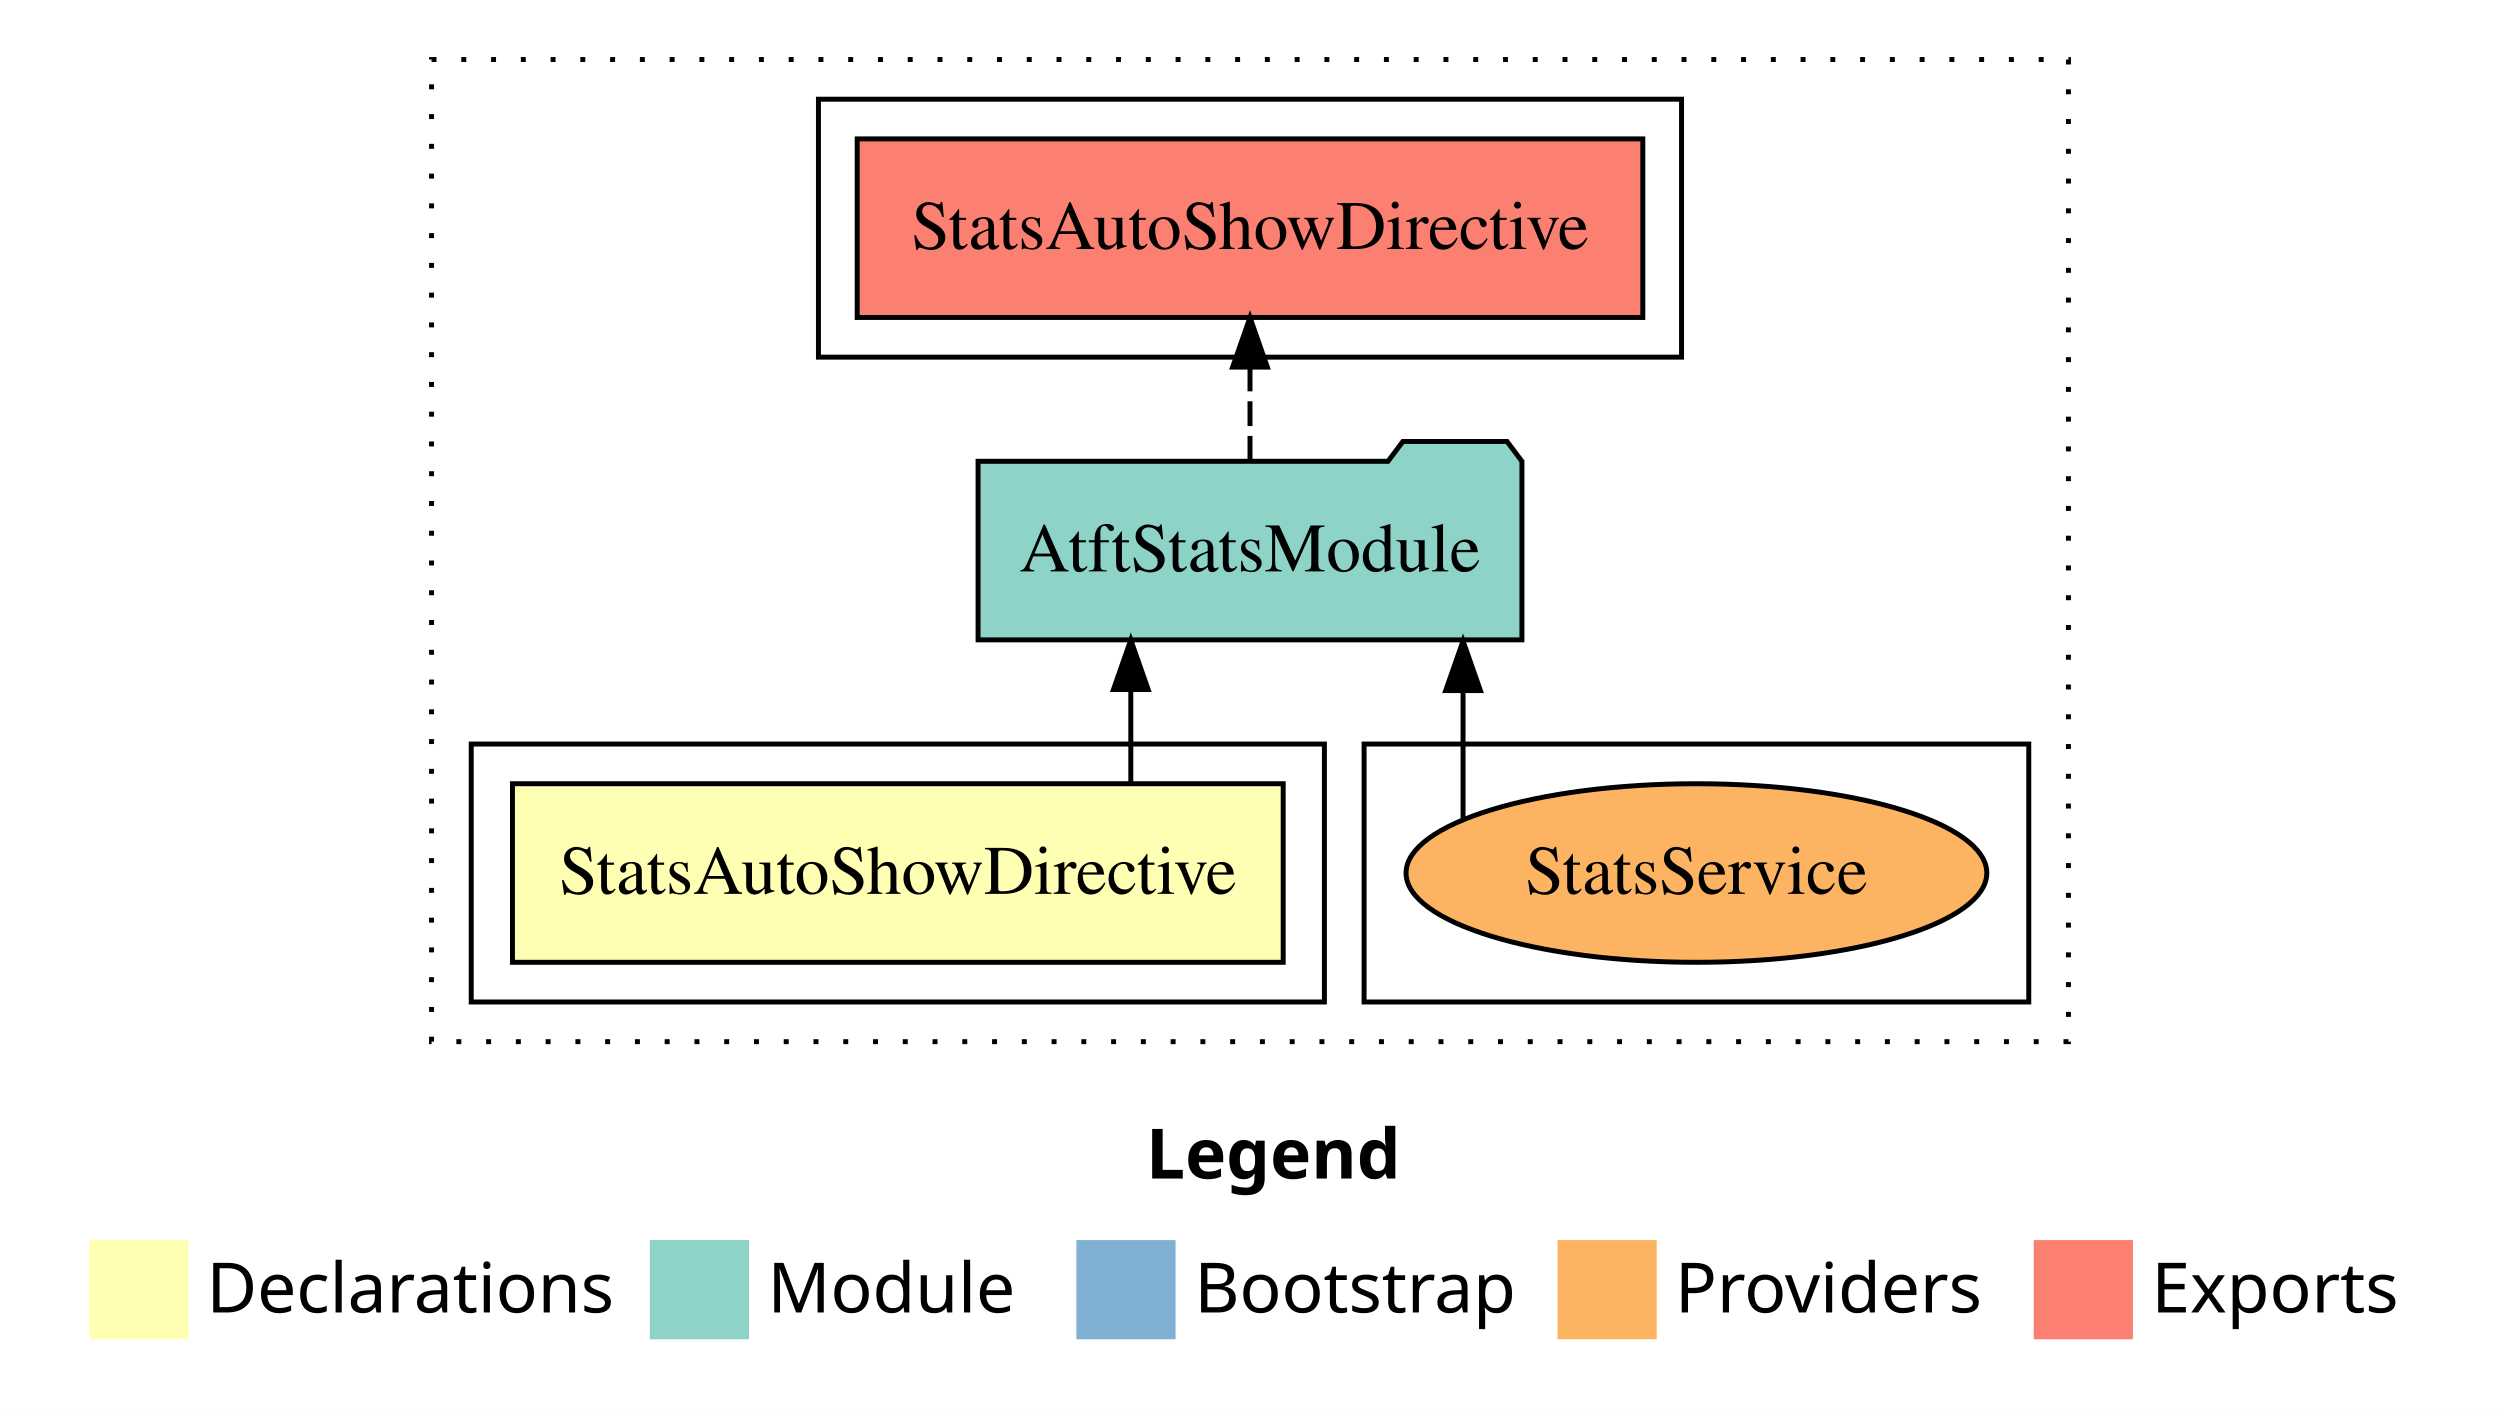
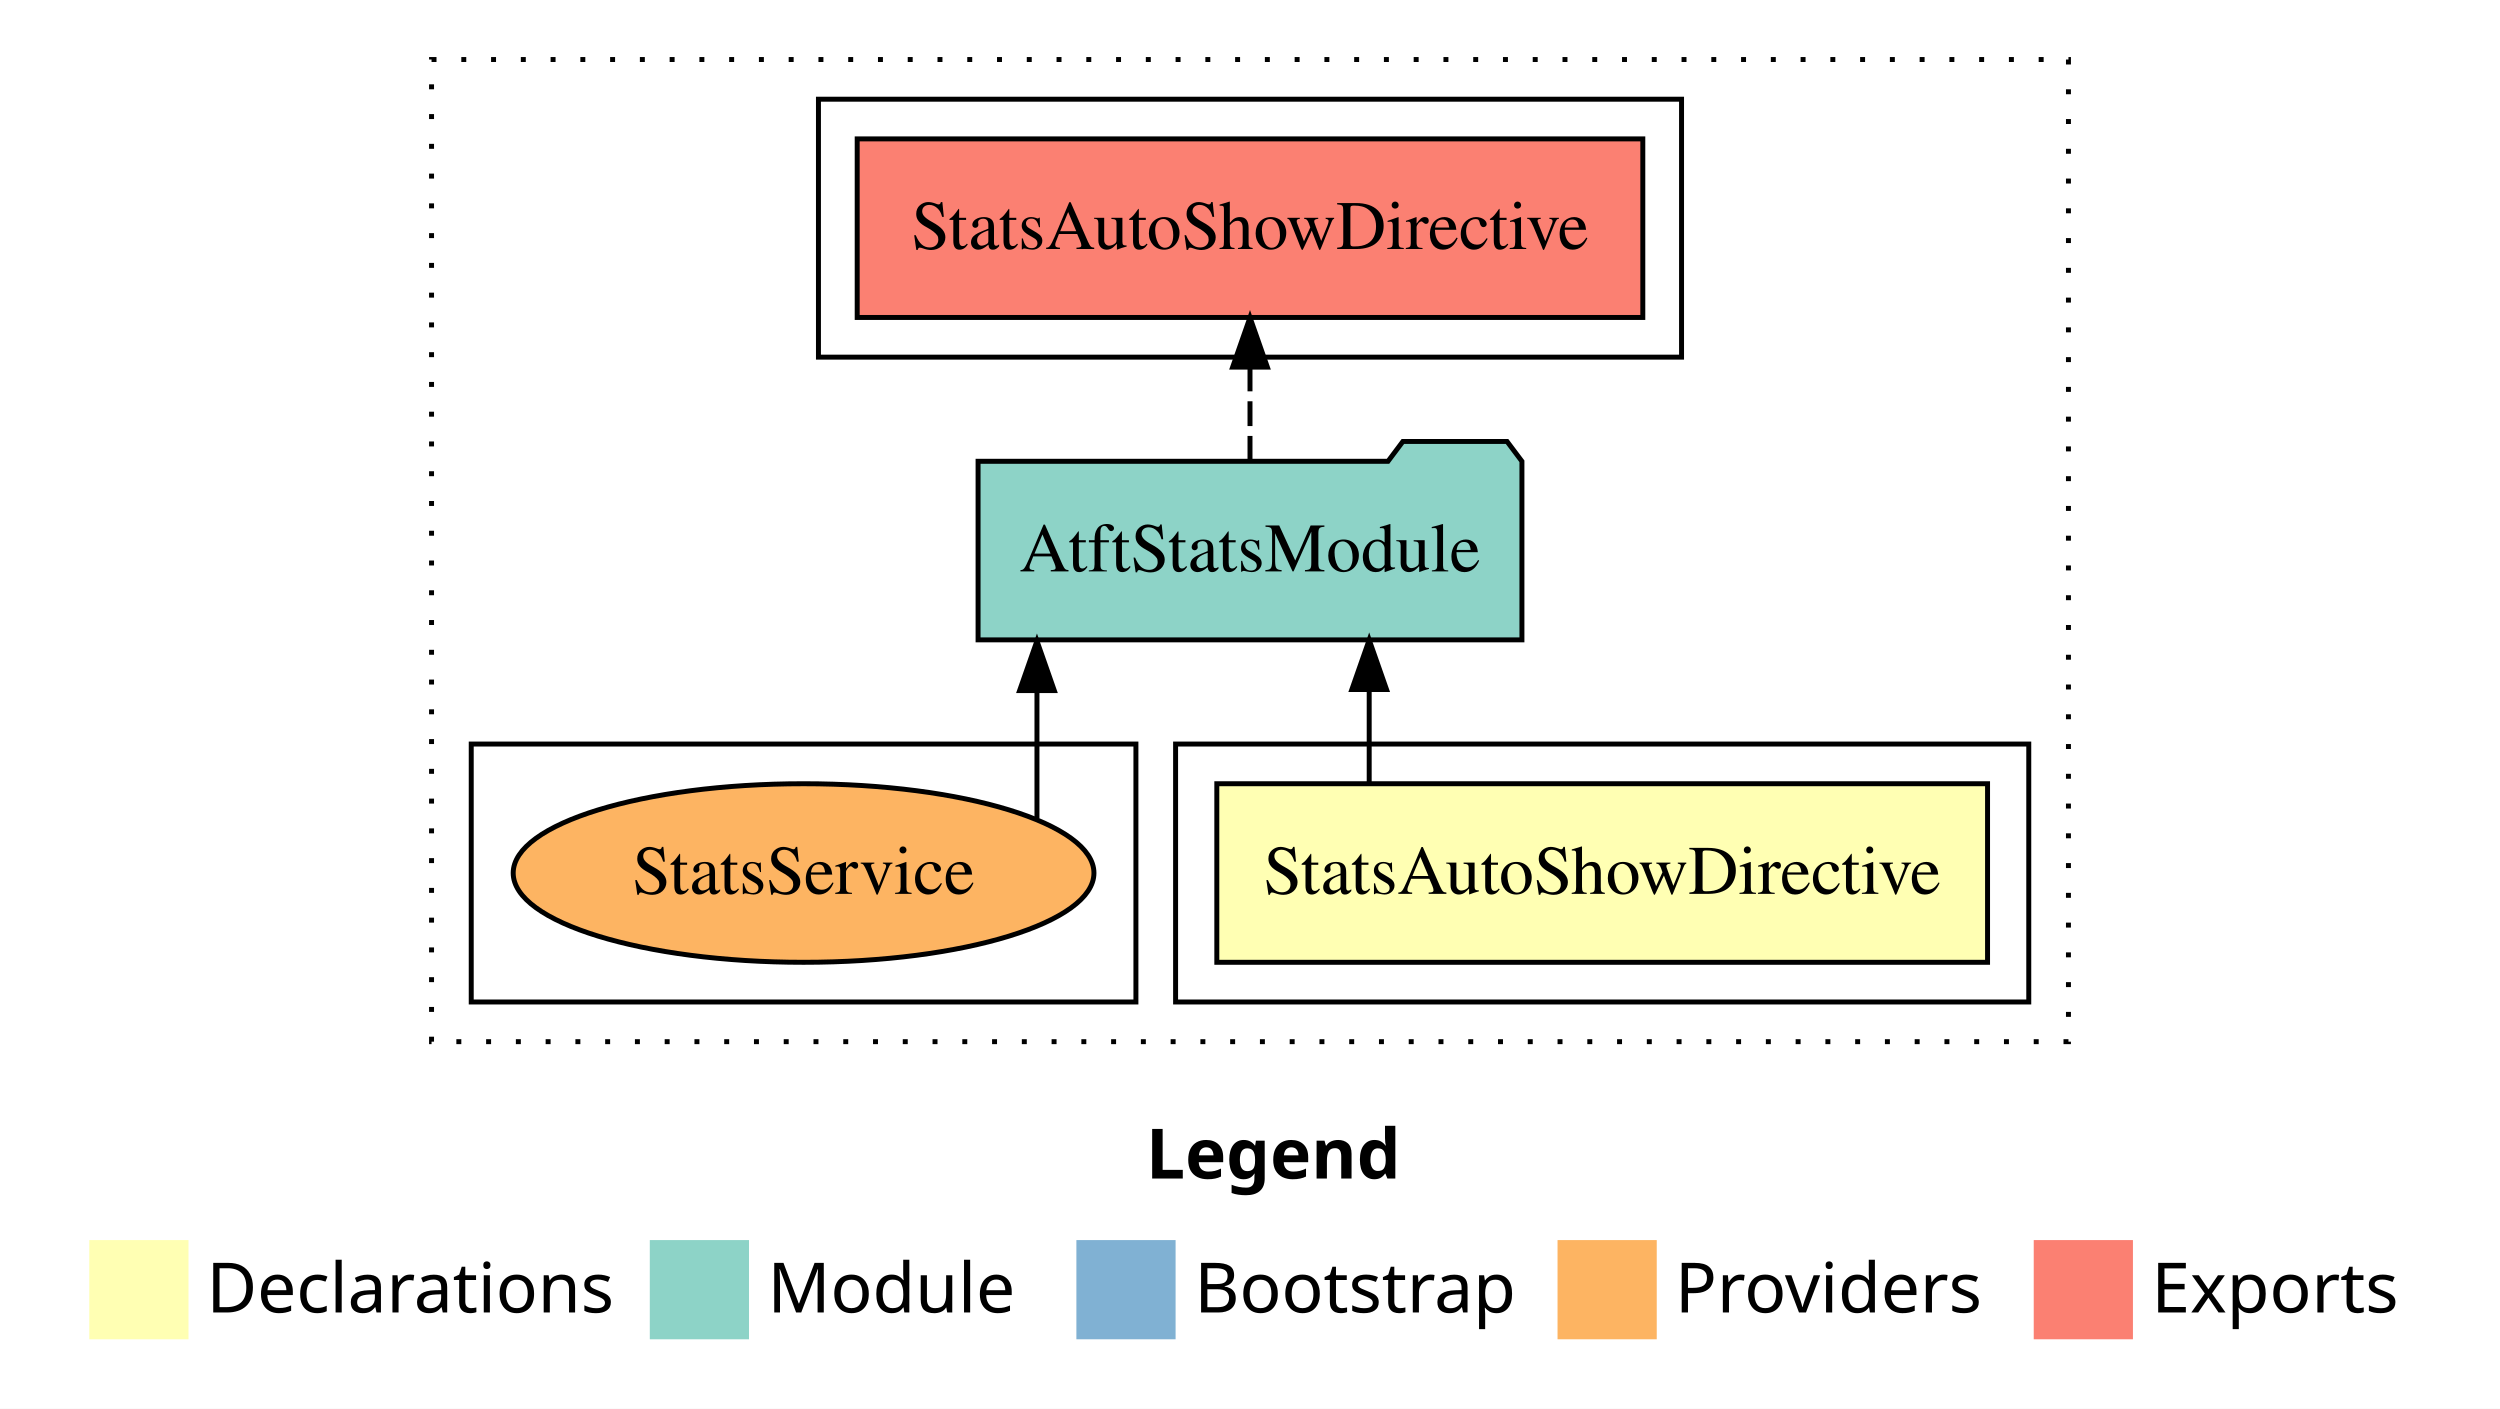
<svg xmlns="http://www.w3.org/2000/svg" width="504pt" height="284pt" viewBox="0.00 0.00 504.00 284.00">
  <g id="graph0" class="graph" transform="scale(1 1) rotate(0) translate(4 280)">
    <polygon fill="white" stroke="transparent" points="-4,4 -4,-280 500,-280 500,4 -4,4" />
    <text text-anchor="start" x="227.01" y="-42.4" font-family="Times-12" font-weight="bold" font-size="14.00">Legend</text>
    <polygon fill="#ffffb3" stroke="transparent" points="14,-10 14,-30 34,-30 34,-10 14,-10" />
    <text text-anchor="start" x="37.63" y="-15.4" font-family="Times-12" font-size="14.00">  Declarations</text>
    <polygon fill="#8dd3c7" stroke="transparent" points="127,-10 127,-30 147,-30 147,-10 127,-10" />
    <text text-anchor="start" x="150.73" y="-15.4" font-family="Times-12" font-size="14.00">  Module</text>
    <polygon fill="#80b1d3" stroke="transparent" points="213,-10 213,-30 233,-30 233,-10 213,-10" />
    <text text-anchor="start" x="236.78" y="-15.4" font-family="Times-12" font-size="14.00">  Bootstrap</text>
    <polygon fill="#fdb462" stroke="transparent" points="310,-10 310,-30 330,-30 330,-10 310,-10" />
    <text text-anchor="start" x="333.67" y="-15.4" font-family="Times-12" font-size="14.00">  Providers</text>
    <polygon fill="#fb8072" stroke="transparent" points="406,-10 406,-30 426,-30 426,-10 406,-10" />
    <text text-anchor="start" x="429.73" y="-15.4" font-family="Times-12" font-size="14.00">  Exports</text>
    <g id="clust1" class="cluster">
      <polygon fill="none" stroke="black" stroke-dasharray="1,5" points="83,-70 83,-268 413,-268 413,-70 83,-70" />
    </g>
    <g id="clust5" class="cluster">
      <polygon fill="none" stroke="black" points="161,-208 161,-260 335,-260 335,-208 161,-208" />
    </g>
+     <g id="clust2" class="cluster">
+       <polygon fill="none" stroke="black" points="233,-78 233,-130 405,-130 405,-78 233,-78" />
+     </g>
    <g id="clust7" class="cluster">
-       <polygon fill="none" stroke="black" points="271,-78 271,-130 405,-130 405,-78 271,-78" />
-     </g>
-     <g id="clust2" class="cluster">
-       <polygon fill="none" stroke="black" points="91,-78 91,-130 263,-130 263,-78 91,-78" />
+       <polygon fill="none" stroke="black" points="91,-78 91,-130 225,-130 225,-78 91,-78" />
    </g>
    <g id="node1" class="node">
-       <polygon fill="#ffffb3" stroke="black" points="254.69,-122 99.31,-122 99.31,-86 254.69,-86 254.69,-122" />
-       <text text-anchor="middle" x="177" y="-99.8" font-family="Times,serif" font-size="14.00">StatsAutoShowDirective</text>
+       <polygon fill="#ffffb3" stroke="black" points="396.69,-122 241.31,-122 241.31,-86 396.69,-86 396.69,-122" />
+       <text text-anchor="middle" x="319" y="-99.8" font-family="Times,serif" font-size="14.00">StatsAutoShowDirective</text>
    </g>
    <g id="node2" class="node">
      <polygon fill="#8dd3c7" stroke="black" points="302.82,-187 299.82,-191 278.82,-191 275.82,-187 193.18,-187 193.18,-151 302.82,-151 302.82,-187" />
      <text text-anchor="middle" x="248" y="-164.8" font-family="Times,serif" font-size="14.00">AtftStatsModule</text>
    </g>
    <g id="edge1" class="edge">
-       <path fill="none" stroke="black" d="M223.97,-122.11C223.97,-122.11 223.97,-140.99 223.97,-140.99" />
-       <polygon fill="black" stroke="black" points="220.47,-140.99 223.97,-150.99 227.47,-140.99 220.47,-140.99" />
+       <path fill="none" stroke="black" d="M272.03,-122.11C272.03,-122.11 272.03,-140.99 272.03,-140.99" />
+       <polygon fill="black" stroke="black" points="268.53,-140.99 272.03,-150.99 275.53,-140.99 268.53,-140.99" />
    </g>
    <g id="node3" class="node">
      <polygon fill="#fb8072" stroke="black" points="327.19,-252 168.81,-252 168.81,-216 327.19,-216 327.19,-252" />
      <text text-anchor="middle" x="248" y="-229.8" font-family="Times,serif" font-size="14.00">StatsAutoShowDirective </text>
    </g>
    <g id="edge2" class="edge">
      <path fill="none" stroke="black" stroke-dasharray="5,2" d="M248,-187.11C248,-187.11 248,-205.99 248,-205.99" />
      <polygon fill="black" stroke="black" points="244.5,-205.99 248,-215.99 251.5,-205.99 244.5,-205.99" />
    </g>
    <g id="node4" class="node">
-       <ellipse fill="#fdb462" stroke="black" cx="338" cy="-104" rx="58.54" ry="18" />
-       <text text-anchor="middle" x="338" y="-99.8" font-family="Times,serif" font-size="14.00">StatsService</text>
+       <ellipse fill="#fdb462" stroke="black" cx="158" cy="-104" rx="58.54" ry="18" />
+       <text text-anchor="middle" x="158" y="-99.8" font-family="Times,serif" font-size="14.00">StatsService</text>
    </g>
    <g id="edge3" class="edge">
-       <path fill="none" stroke="black" d="M290.95,-115.03C290.95,-115.03 290.95,-140.78 290.95,-140.78" />
-       <polygon fill="black" stroke="black" points="287.45,-140.78 290.95,-150.78 294.45,-140.78 287.45,-140.78" />
+       <path fill="none" stroke="black" d="M205.05,-115.03C205.05,-115.03 205.05,-140.78 205.05,-140.78" />
+       <polygon fill="black" stroke="black" points="201.55,-140.78 205.05,-150.78 208.55,-140.78 201.55,-140.78" />
    </g>
  </g>
</svg>
